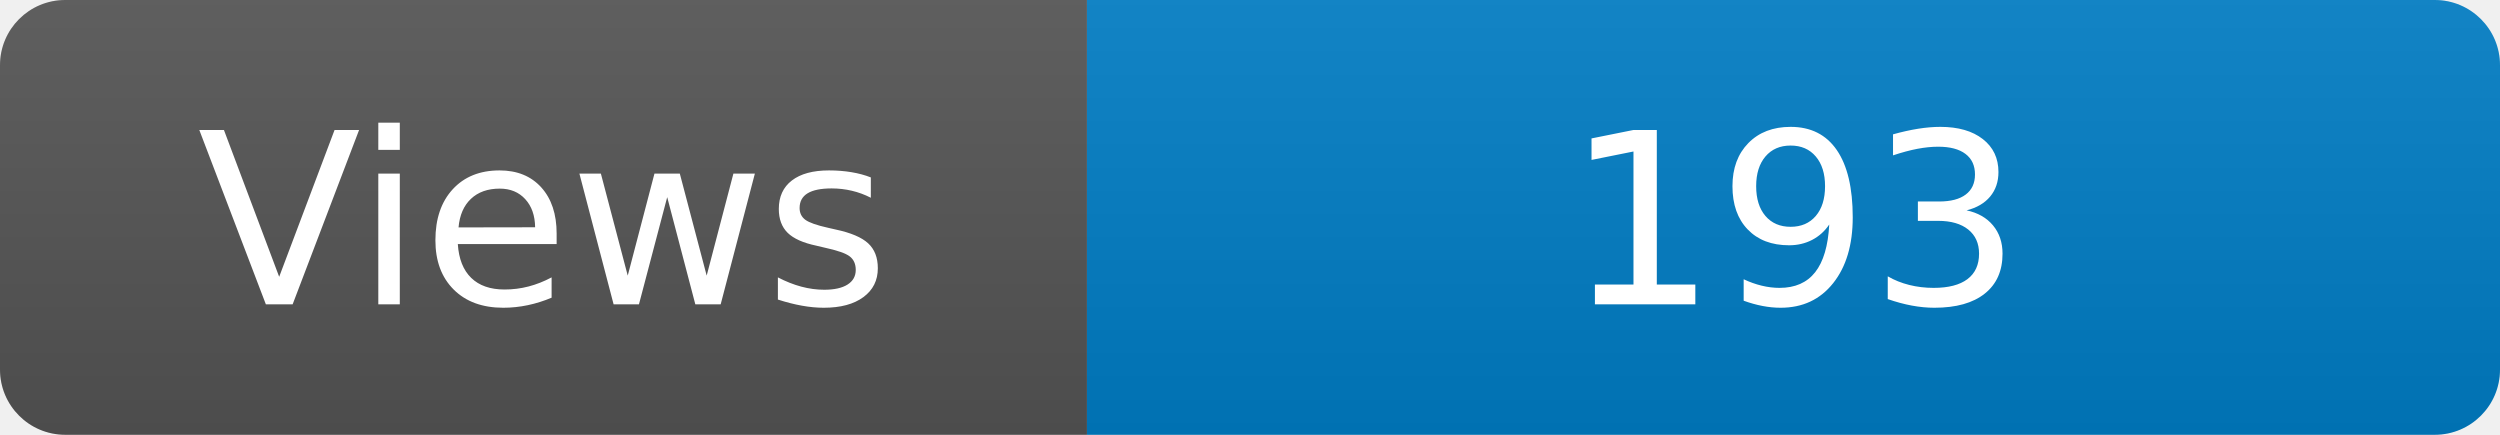
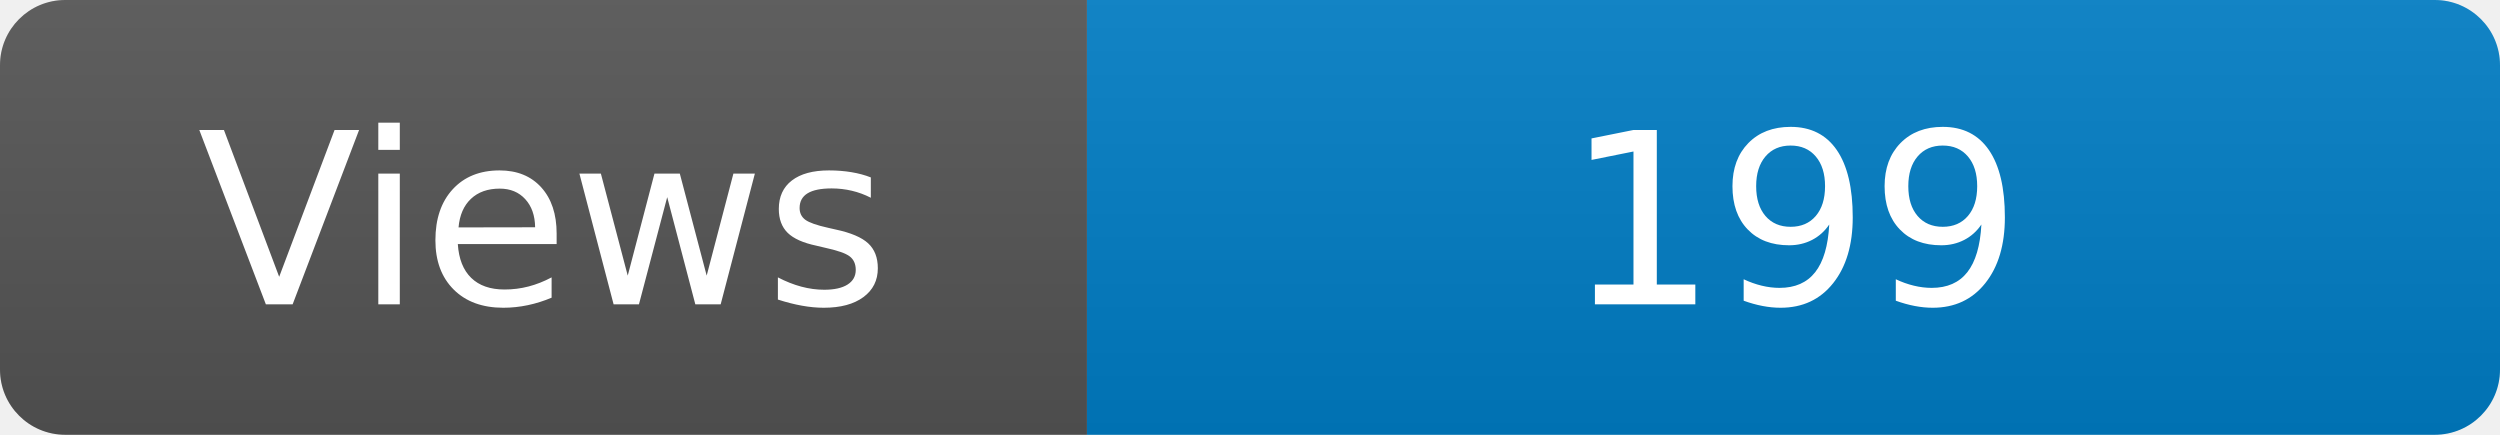
<svg xmlns="http://www.w3.org/2000/svg" width="115" height="20" role="img" aria-label="Maintained?: yes">
  <linearGradient id="s" x2="0" y2="100%">
    <stop offset="0" stop-color="#bbb" stop-opacity=".1" />
    <stop offset="1" stop-opacity=".1" />
  </linearGradient>
  <clipPath id="r">
    <rect width="115" height="20" rx="3" fill="#fff" />
  </clipPath>
  <g clip-path="url(#r)">
    <rect width="50" height="20" fill="#555" />
    <rect x="50" width="160" height="20" fill="#007ec6" />
    <rect width="115" height="20" fill="url(#s)" />
  </g>
  <g fill="#fff" text-anchor="middle" font-family="Verdana,Geneva,DejaVu Sans,sans-serif" font-size="110">
    <text x="250" y="140" transform="scale(.1)" fill="#fff">Views</text>
-     <text x="825" y="140" transform="scale(.1)" fill="#fff">193</text>
+     <text x="825" y="140" transform="scale(.1)" fill="#fff">199</text>
  </g>
</svg>
